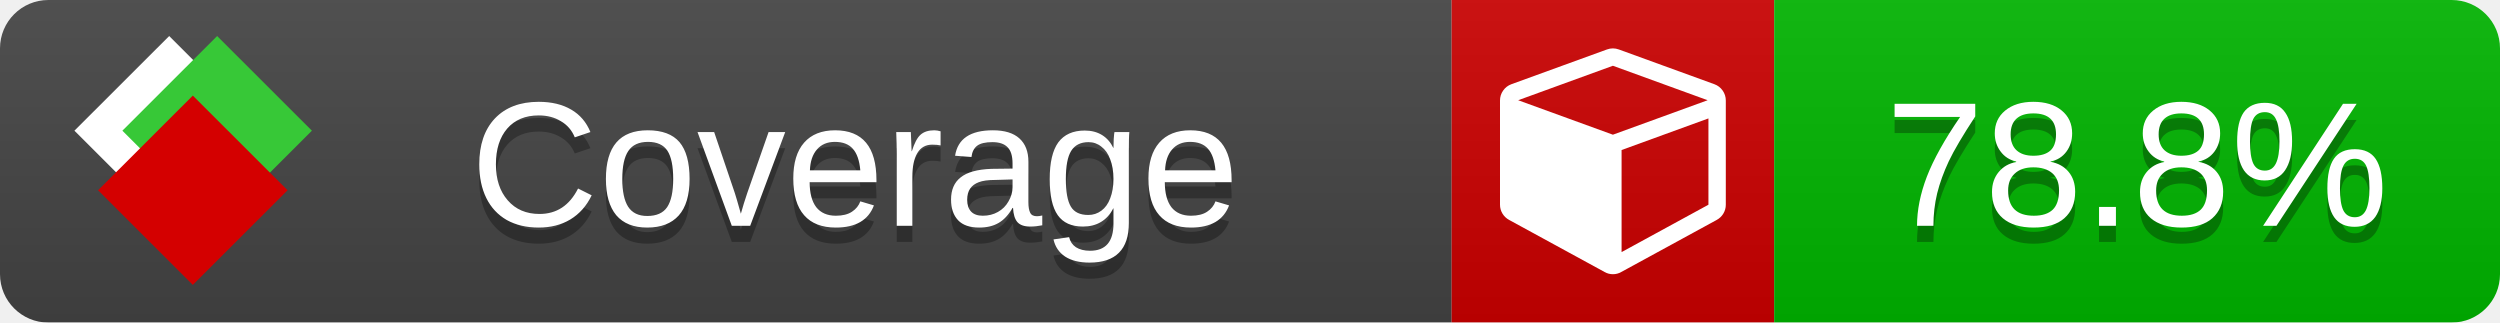
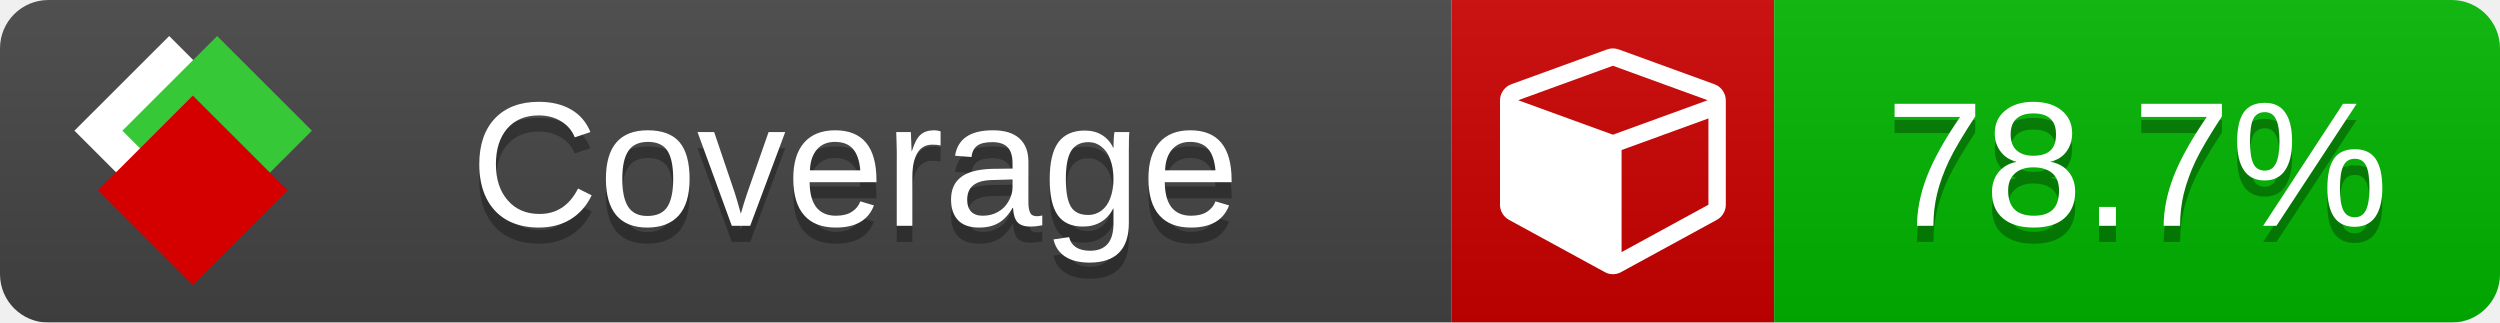
<svg xmlns="http://www.w3.org/2000/svg" xmlns:xlink="http://www.w3.org/1999/xlink" width="155" height="20">
  <style type="text/css">
          
            @keyframes fade1 {
                0% { visibility: visible; opacity: 1; }
               23% { visibility: visible; opacity: 1; }
               25% { visibility: hidden; opacity: 0; }
               48% { visibility: hidden; opacity: 0; }
               50% { visibility: hidden; opacity: 0; }
               73% { visibility: hidden; opacity: 0; }
               75% { visibility: hidden; opacity: 0; }
               98% { visibility: hidden; opacity: 0; }
              100% { visibility: visible; opacity: 1; }
            }
            @keyframes fade2 {
                0% { visibility: hidden; opacity: 0; }
               23% { visibility: hidden; opacity: 0; }
               25% { visibility: visible; opacity: 1; }
               48% { visibility: visible; opacity: 1; }
               50% { visibility: hidden; opacity: 0; }
               73% { visibility: hidden; opacity: 0; }
               75% { visibility: hidden; opacity: 0; }
               98% { visibility: hidden; opacity: 0; }
              100% { visibility: hidden; opacity: 0; }
            }
            @keyframes fade3 {
                0% { visibility: hidden; opacity: 0; }
               23% { visibility: hidden; opacity: 0; }
               25% { visibility: hidden; opacity: 0; }
               48% { visibility: hidden; opacity: 0; }
               50% { visibility: visible; opacity: 1; }
               73% { visibility: visible; opacity: 1; }
               75% { visibility: hidden; opacity: 0; }
               98% { visibility: hidden; opacity: 0; }
              100% { visibility: hidden; opacity: 0; }
            }
            @keyframes fade4 {
                0% { visibility: hidden; opacity: 0; }
               23% { visibility: hidden; opacity: 0; }
               25% { visibility: hidden; opacity: 0; }
               48% { visibility: hidden; opacity: 0; }
               50% { visibility: hidden; opacity: 0; }
               73% { visibility: hidden; opacity: 0; }
               75% { visibility: visible; opacity: 1; }
               98% { visibility: visible; opacity: 1; }
              100% { visibility: hidden; opacity: 0; }
            }
            .linecoverage {
                animation-duration: 15s;
                animation-name: fade1;
                animation-iteration-count: infinite;
            }
            .branchcoverage {
                animation-duration: 15s;
                animation-name: fade2;
                animation-iteration-count: infinite;
            }
            .methodcoverage {
                animation-duration: 15s;
                animation-name: fade3;
                animation-iteration-count: infinite;
            }
            .fullmethodcoverage {
                animation-duration: 15s;
                animation-name: fade4;
                animation-iteration-count: infinite;
            }
          
    </style>
  <defs>
    <linearGradient id="gradient" x2="0" y2="100%">
      <stop offset="0" stop-color="#bbb" stop-opacity=".1" />
      <stop offset="1" stop-opacity=".1" />
    </linearGradient>
    <linearGradient id="c">
      <stop offset="0" stop-color="#d40000" />
      <stop offset="1" stop-color="#ff2a2a" />
    </linearGradient>
    <linearGradient id="a">
      <stop offset="0" stop-color="#e0e0de" />
      <stop offset="1" stop-color="#fff" />
    </linearGradient>
    <linearGradient id="b">
      <stop offset="0" stop-color="#37c837" />
      <stop offset="1" stop-color="#217821" />
    </linearGradient>
    <linearGradient xlink:href="#a" id="e" x1="106.44" x2="69.96" y1="-11.96" y2="-46.84" gradientTransform="matrix(-.8426 -.00045 -.00045 -.8426 -94.27 -75.82)" gradientUnits="userSpaceOnUse" />
    <linearGradient xlink:href="#b" id="f" x1="56.19" x2="77.97" y1="-23.45" y2="10.62" gradientTransform="matrix(.8426 .00045 .00045 .8426 94.27 75.82)" gradientUnits="userSpaceOnUse" />
    <linearGradient xlink:href="#c" id="g" x1="79.98" x2="132.9" y1="10.79" y2="10.79" gradientTransform="matrix(.8426 .00045 .00045 .8426 94.27 75.82)" gradientUnits="userSpaceOnUse" />
    <mask id="mask">
      <rect width="155" height="20" rx="3" fill="#fff" />
    </mask>
    <g id="icon" transform="matrix(.04486 0 0 .04481 -.48 -.63)">
      <rect width="52.92" height="52.92" x="-109.72" y="-27.13" fill="url(#e)" transform="rotate(-135)" />
      <rect width="52.92" height="52.92" x="70.19" y="-39.18" fill="url(#f)" transform="rotate(45)" />
      <rect width="52.92" height="52.92" x="80.05" y="-15.74" fill="url(#g)" transform="rotate(45)" />
    </g>
  </defs>
  <g mask="url(#mask)">
    <rect x="0" y="0" width="90" height="20" fill="#444" />
    <rect x="90" y="0" width="20" height="20" fill="#c00" />
    <rect x="110" y="0" width="45" height="20" fill="#00B600" />
    <rect x="0" y="0" width="155" height="20" fill="url(#gradient)" />
  </g>
  <g>
    <path class="" fill="#fff" d="m 100.538,15.629 5.385,-2.936 v -5.351 l -5.385,1.96 z M 100,8.351 105.873,6.214 100,4.077 94.127,6.214 Z m 7,-2.12 v 6.462 q 0,0.294 -0.151,0.547 -0.151,0.252 -0.412,0.395 l -5.923,3.231 q -0.236,0.135 -0.513,0.135 -0.278,0 -0.513,-0.135 l -5.923,-3.231 Q 93.303,13.492 93.151,13.239 93,12.987 93,12.692 v -6.462 q 0,-0.337 0.194,-0.614 0.194,-0.278 0.513,-0.395 l 5.923,-2.154 q 0.185,-0.067 0.37,-0.067 0.185,0 0.37,0.067 l 5.923,2.154 q 0.32,0.118 0.513,0.395 Q 107,5.894 107,6.231 Z" />
  </g>
  <g fill="#fff" text-anchor="middle" font-family="Verdana,Arial,Geneva,sans-serif" font-size="11">
    <a xlink:href="https://github.com/danielpalme/ReportGenerator" target="_top">
      <use xlink:href="#icon" transform="translate(3,1) scale(3.5)" />
    </a>
    <text x="53" y="15" fill="#010101" fill-opacity=".3">Coverage</text>
    <text x="53" y="14" fill="#fff">Coverage</text>
-     <text class="" x="132.5" y="15" fill="#010101" fill-opacity=".3">78.8%</text>
-     <text class="" x="132.5" y="14">78.8%</text>
+     <text class="" x="132.5" y="15" fill="#010101" fill-opacity=".3">78.7%</text>
+     <text class="" x="132.5" y="14">78.7%</text>
  </g>
  <g>
    <rect class="" x="90" y="0" width="65" height="20" fill-opacity="0" />
  </g>
</svg>
